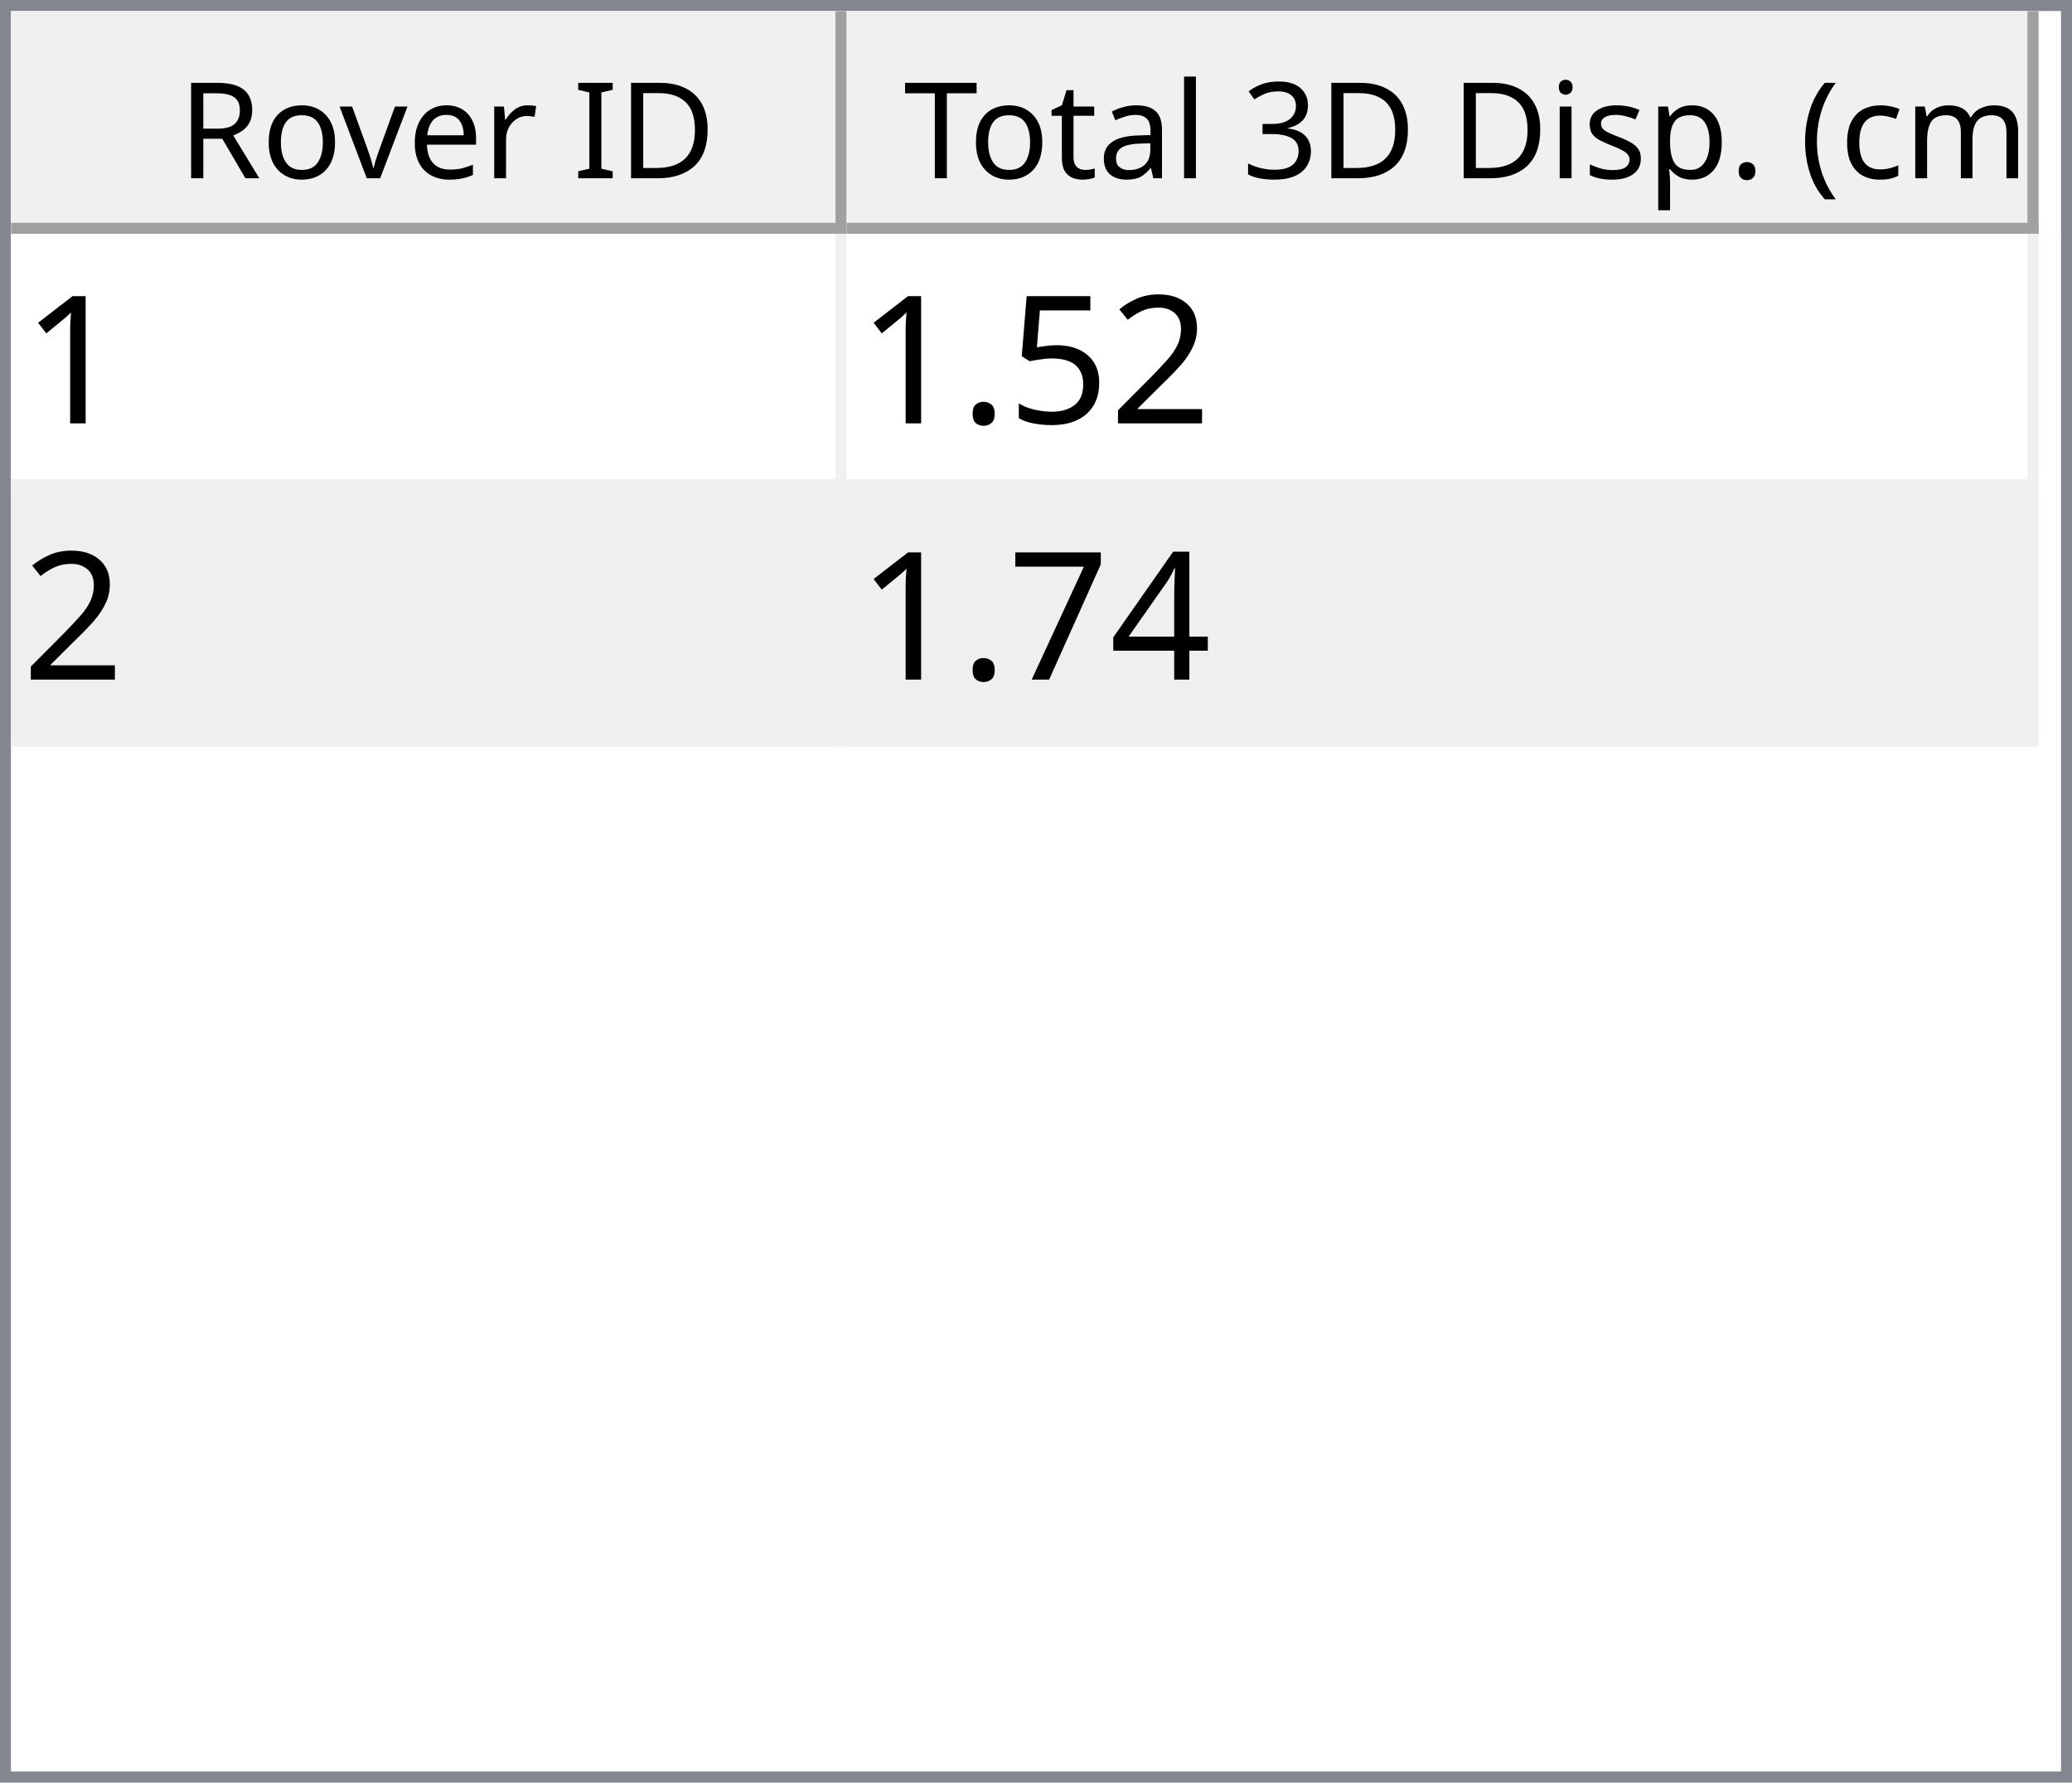
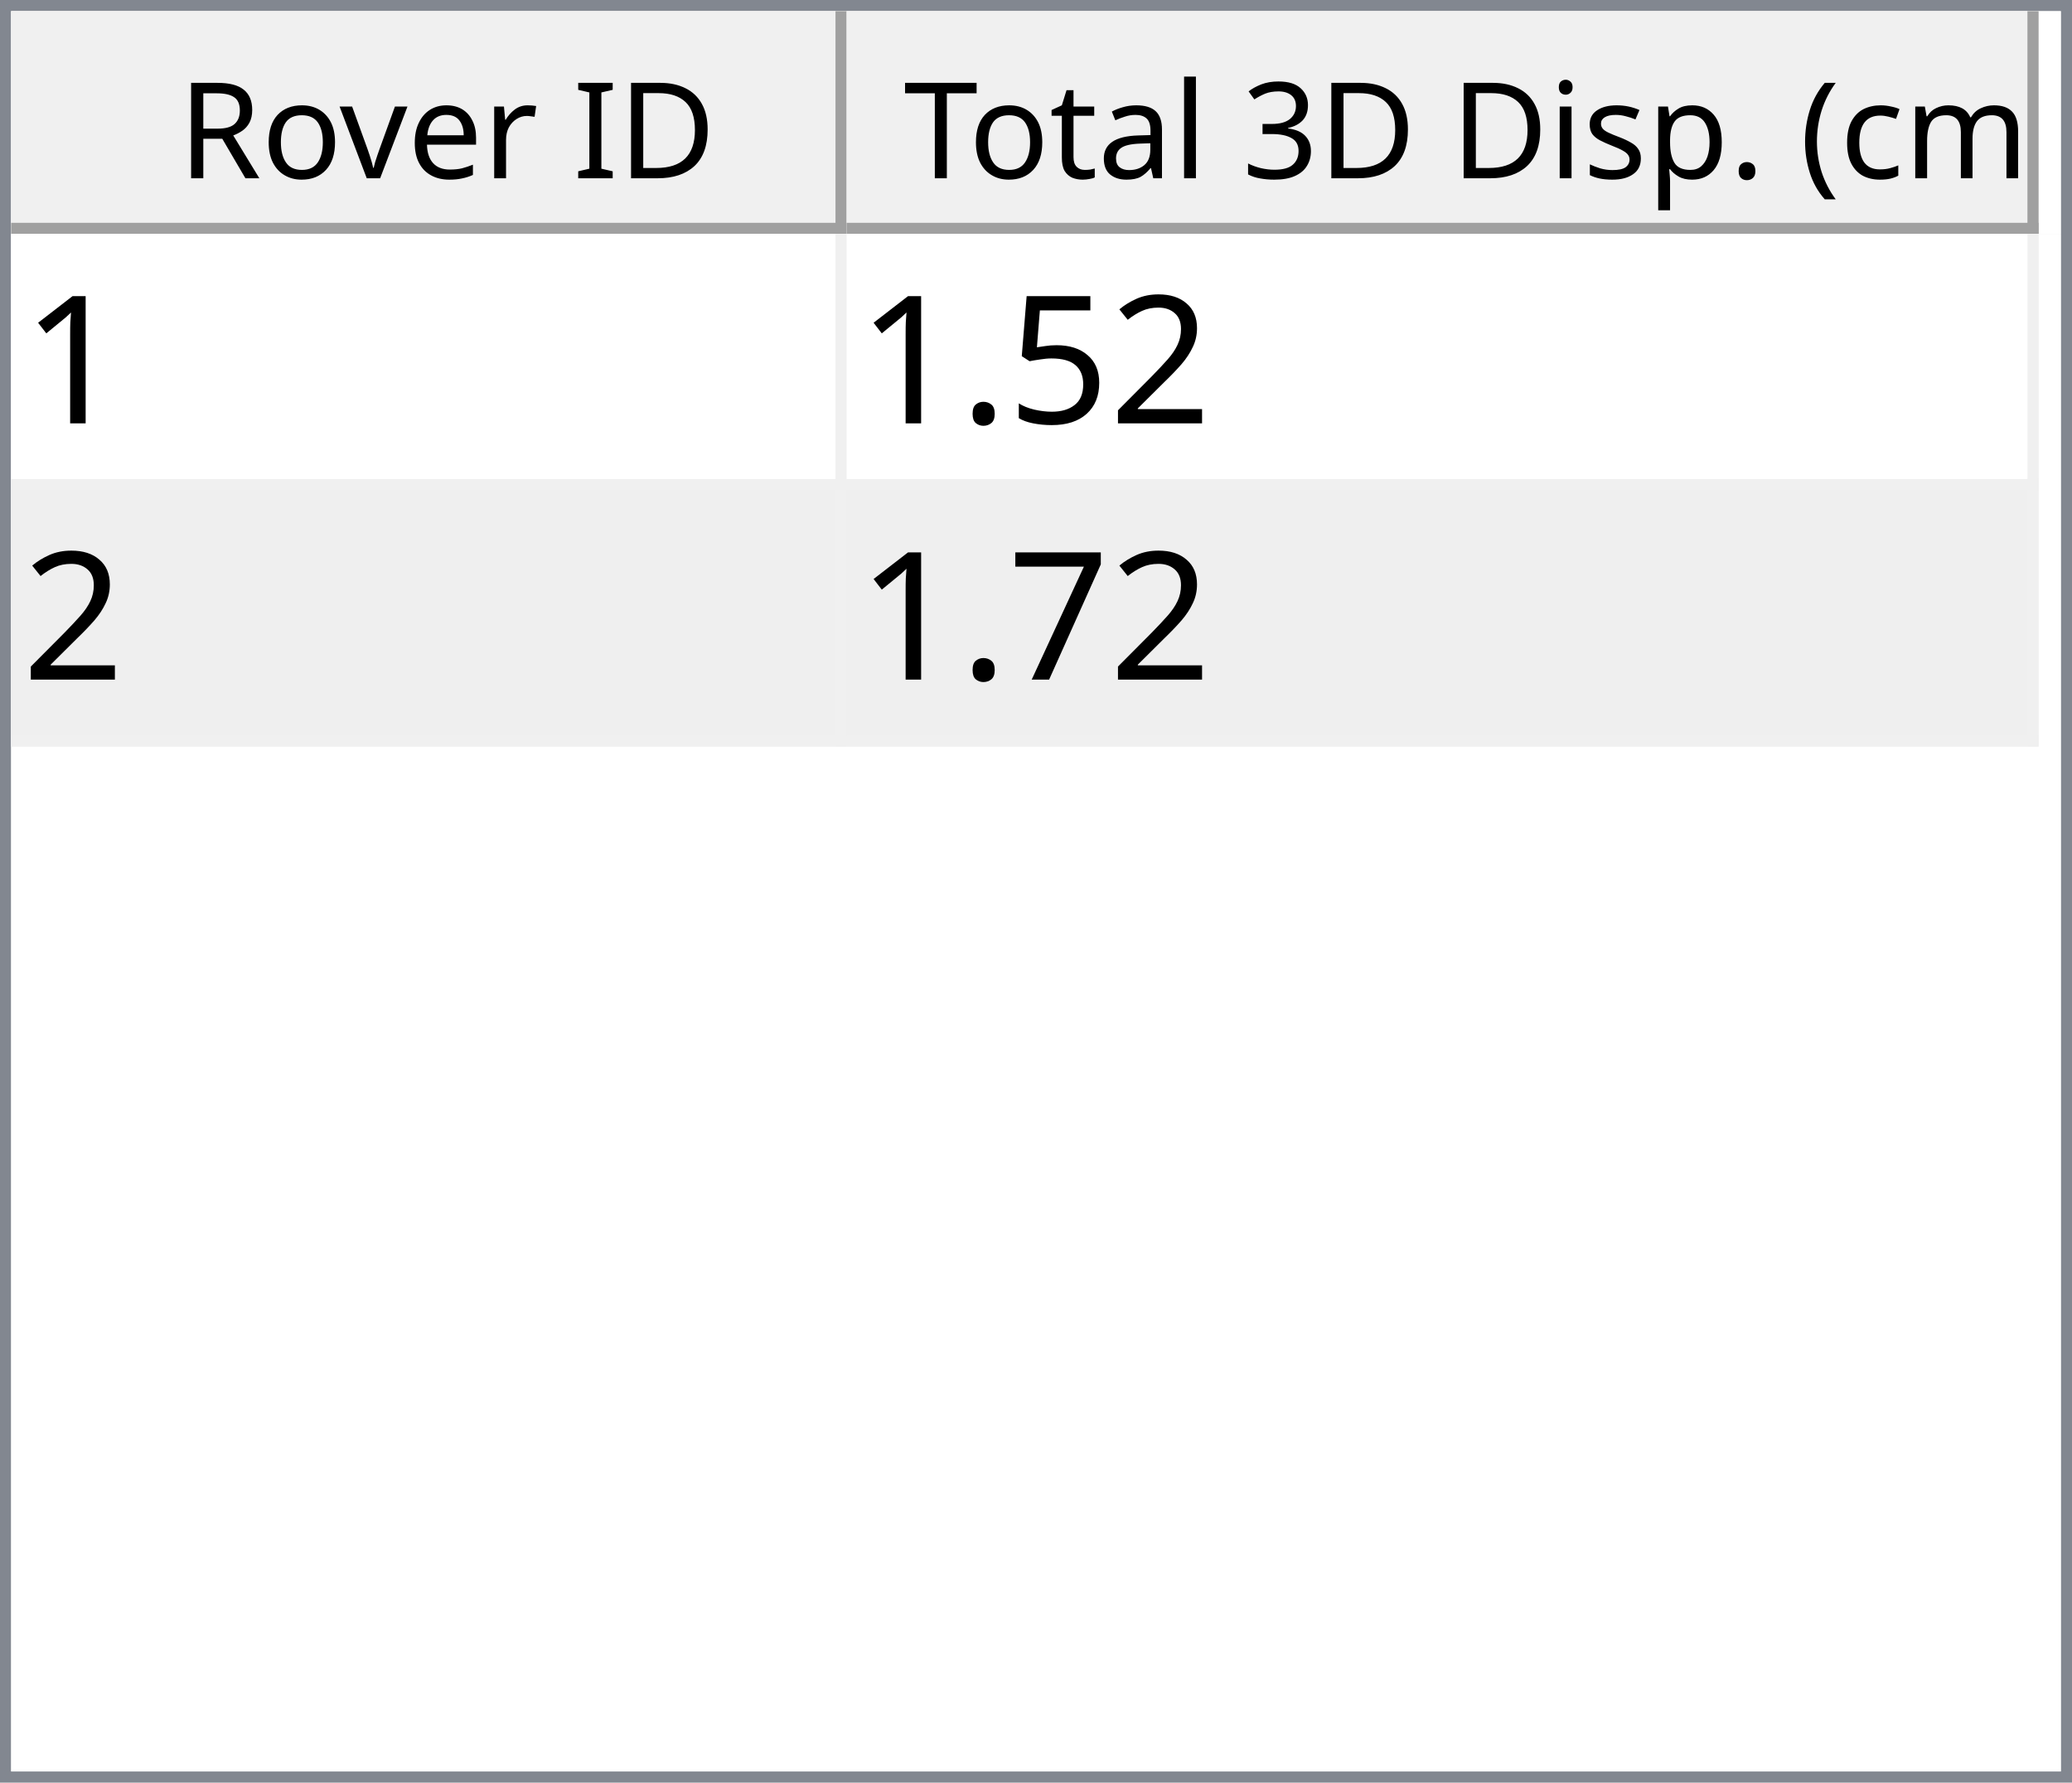
<svg xmlns="http://www.w3.org/2000/svg" style="fill-opacity:1; color-rendering:auto; color-interpolation:auto; text-rendering:auto; stroke:black; stroke-linecap:square; stroke-miterlimit:10; shape-rendering:auto; stroke-opacity:1; fill:black; stroke-dasharray:none; font-weight:normal; stroke-width:1; font-family:'Dialog'; font-style:normal; stroke-linejoin:miter; font-size:12px; stroke-dashoffset:0; image-rendering:auto;" width="186" height="160">
  <defs id="genericDefs" />
  <g>
    <defs id="defs1">
      <clipPath clipPathUnits="userSpaceOnUse" id="clipPath1">
        <path d="M0 0 L186 0 L186 160 L0 160 L0 0 Z" />
      </clipPath>
      <clipPath clipPathUnits="userSpaceOnUse" id="clipPath2">
        <path d="M0 0 L0 160 L186 160 L186 0 Z" />
      </clipPath>
      <clipPath clipPathUnits="userSpaceOnUse" id="clipPath3">
        <path d="M0 0 L0 20 L184 20 L184 0 Z" />
      </clipPath>
      <clipPath clipPathUnits="userSpaceOnUse" id="clipPath4">
        <path d="M0 0 L0 20 L75 20 L75 0 Z" />
      </clipPath>
      <clipPath clipPathUnits="userSpaceOnUse" id="clipPath5">
        <path d="M1 1 L1 19 L74 19 L74 1 Z" />
      </clipPath>
      <clipPath clipPathUnits="userSpaceOnUse" id="clipPath6">
        <path d="M0 0 L0 18 L73 18 L73 0 Z" />
      </clipPath>
      <clipPath clipPathUnits="userSpaceOnUse" id="clipPath7">
        <path d="M-0.5 -0.5 L-0.5 19.5 L74.5 19.5 L74.5 -0.5 Z" />
      </clipPath>
      <clipPath clipPathUnits="userSpaceOnUse" id="clipPath8">
        <path d="M0 0 L0 20 L107 20 L107 0 Z" />
      </clipPath>
      <clipPath clipPathUnits="userSpaceOnUse" id="clipPath9">
        <path d="M1 1 L1 19 L106 19 L106 1 Z" />
      </clipPath>
      <clipPath clipPathUnits="userSpaceOnUse" id="clipPath10">
        <path d="M0 0 L0 18 L105 18 L105 0 Z" />
      </clipPath>
      <clipPath clipPathUnits="userSpaceOnUse" id="clipPath11">
        <path d="M-0.5 -0.5 L-0.5 19.5 L106.5 19.5 L106.5 -0.5 Z" />
      </clipPath>
      <clipPath clipPathUnits="userSpaceOnUse" id="clipPath12">
        <path d="M0 0 L0 138 L184 138 L184 0 Z" />
      </clipPath>
      <clipPath clipPathUnits="userSpaceOnUse" id="clipPath13">
        <path d="M0 0 L0 46 L182 46 L182 0 Z" />
      </clipPath>
      <clipPath clipPathUnits="userSpaceOnUse" id="clipPath14">
        <path d="M-0.5 -0.5 L-0.5 45.5 L181.5 45.5 L181.5 -0.5 Z" />
      </clipPath>
      <clipPath clipPathUnits="userSpaceOnUse" id="clipPath15">
        <path d="M0 0 L0 22 L74 22 L74 0 Z" />
      </clipPath>
      <clipPath clipPathUnits="userSpaceOnUse" id="clipPath16">
        <path d="M0 0 L0 22 L106 22 L106 0 Z" />
      </clipPath>
      <font horiz-adv-x="64.551" id="font1">
        <font-face ascent="107.91" descent="25.098" units-per-em="100" style="font-style:normal; font-family:Segoe UI; font-weight:normal;" />
        <missing-glyph horiz-adv-x="64.551" d="M8.109 0 L8.109 68.266 L56.453 68.266 L56.453 0 L8.109 0 ZM15.328 7.234 L49.219 7.234 L49.219 61.031 L15.328 61.031 L15.328 7.234 Z" />
        <glyph unicode="D" horiz-adv-x="70.117" d="M9.188 0 L9.188 70.016 L28.516 70.016 Q65.531 70.016 65.531 35.891 Q65.531 19.672 55.25 9.836 Q44.969 0 27.734 0 L9.188 0 ZM17.391 62.594 L17.391 7.422 L27.828 7.422 Q41.609 7.422 49.273 14.797 Q56.938 22.172 56.938 35.688 Q56.938 62.594 28.328 62.594 L17.391 62.594 Z" />
        <glyph unicode="I" horiz-adv-x="26.611" d="M17.391 0 L9.188 0 L9.188 70.016 L17.391 70.016 L17.391 0 Z" />
        <glyph unicode=" " horiz-adv-x="27.393" d="" />
        <glyph unicode="r" horiz-adv-x="34.766" d="M34.188 41.891 Q32.078 43.5 28.125 43.5 Q23 43.5 19.555 38.672 Q16.109 33.844 16.109 25.484 L16.109 0 L8.109 0 L8.109 50 L16.109 50 L16.109 39.703 L16.312 39.703 Q18.016 44.969 21.531 47.922 Q25.047 50.875 29.391 50.875 Q32.516 50.875 34.188 50.203 L34.188 41.891 Z" />
        <glyph unicode="e" horiz-adv-x="52.295" d="M48.297 23 L12.984 23 Q13.188 14.656 17.484 10.109 Q21.781 5.562 29.297 5.562 Q37.75 5.562 44.828 11.141 L44.828 3.609 Q38.234 -1.172 27.391 -1.172 Q16.797 -1.172 10.742 5.641 Q4.688 12.453 4.688 24.812 Q4.688 36.469 11.305 43.82 Q17.922 51.172 27.734 51.172 Q37.547 51.172 42.922 44.828 Q48.297 38.484 48.297 27.203 L48.297 23 ZM40.094 29.781 Q40.047 36.719 36.75 40.578 Q33.453 44.438 27.594 44.438 Q21.922 44.438 17.969 40.383 Q14.016 36.328 13.094 29.781 L40.094 29.781 Z" />
        <glyph unicode="v" horiz-adv-x="47.9" d="M47.406 50 L27.484 0 L19.625 0 L0.688 50 L9.469 50 L22.172 13.672 Q23.578 9.672 23.922 6.688 L24.125 6.688 Q24.609 10.453 25.688 13.484 L38.969 50 L47.406 50 Z" />
        <glyph unicode="o" horiz-adv-x="58.594" d="M29 -1.172 Q17.922 -1.172 11.305 5.836 Q4.688 12.844 4.688 24.422 Q4.688 37.016 11.57 44.094 Q18.453 51.172 30.172 51.172 Q41.359 51.172 47.633 44.289 Q53.906 37.406 53.906 25.203 Q53.906 13.234 47.141 6.031 Q40.375 -1.172 29 -1.172 ZM29.594 44.438 Q21.875 44.438 17.383 39.188 Q12.891 33.938 12.891 24.703 Q12.891 15.828 17.43 10.695 Q21.969 5.562 29.594 5.562 Q37.359 5.562 41.531 10.594 Q45.703 15.625 45.703 24.906 Q45.703 34.281 41.531 39.359 Q37.359 44.438 29.594 44.438 Z" />
        <glyph unicode="R" horiz-adv-x="59.814" d="M59.375 0 L49.609 0 L37.891 19.625 Q36.281 22.359 34.766 24.289 Q33.25 26.219 31.664 27.438 Q30.078 28.656 28.25 29.219 Q26.422 29.781 24.125 29.781 L17.391 29.781 L17.391 0 L9.188 0 L9.188 70.016 L30.078 70.016 Q34.672 70.016 38.555 68.867 Q42.438 67.719 45.289 65.375 Q48.141 63.031 49.758 59.547 Q51.375 56.062 51.375 51.375 Q51.375 47.703 50.273 44.656 Q49.172 41.609 47.148 39.211 Q45.125 36.812 42.266 35.133 Q39.406 33.453 35.844 32.516 L35.844 32.328 Q37.594 31.547 38.891 30.547 Q40.188 29.547 41.359 28.18 Q42.531 26.812 43.68 25.078 Q44.828 23.344 46.234 21.047 L59.375 0 ZM17.391 62.594 L17.391 37.203 L28.516 37.203 Q31.594 37.203 34.203 38.133 Q36.812 39.062 38.719 40.797 Q40.625 42.531 41.703 45.047 Q42.781 47.562 42.781 50.688 Q42.781 56.297 39.141 59.445 Q35.5 62.594 28.609 62.594 L17.391 62.594 Z" />
        <glyph unicode=")" horiz-adv-x="30.176" d="M8.297 -15.922 L1.172 -15.922 Q16.406 2.344 16.406 26.812 Q16.406 51.469 1.078 70.016 L8.297 70.016 Q23.531 52.156 23.531 26.703 Q23.531 1.375 8.297 -15.922 Z" />
        <glyph unicode="m" horiz-adv-x="86.133" d="M79.109 0 L71.094 0 L71.094 28.719 Q71.094 37.016 68.531 40.727 Q65.969 44.438 59.906 44.438 Q54.781 44.438 51.195 39.75 Q47.609 35.062 47.609 28.516 L47.609 0 L39.594 0 L39.594 29.688 Q39.594 44.438 28.219 44.438 Q22.953 44.438 19.531 40.016 Q16.109 35.594 16.109 28.516 L16.109 0 L8.109 0 L8.109 50 L16.109 50 L16.109 42.094 L16.312 42.094 Q21.625 51.172 31.844 51.172 Q36.969 51.172 40.773 48.312 Q44.578 45.453 46 40.828 Q51.562 51.172 62.594 51.172 Q79.109 51.172 79.109 30.812 L79.109 0 Z" />
        <glyph unicode="c" horiz-adv-x="46.191" d="M42.188 2.297 Q36.422 -1.172 28.516 -1.172 Q17.828 -1.172 11.258 5.789 Q4.688 12.75 4.688 23.828 Q4.688 36.188 11.766 43.68 Q18.844 51.172 30.672 51.172 Q37.25 51.172 42.281 48.734 L42.281 40.531 Q36.719 44.438 30.375 44.438 Q22.703 44.438 17.797 38.945 Q12.891 33.453 12.891 24.516 Q12.891 15.719 17.508 10.641 Q22.125 5.562 29.891 5.562 Q36.422 5.562 42.188 9.906 L42.188 2.297 Z" />
        <glyph unicode="(" horiz-adv-x="30.176" d="M29.109 -15.922 L21.969 -15.922 Q6.844 1.375 6.844 26.703 Q6.844 52.156 21.969 70.016 L29.203 70.016 Q13.875 51.469 13.875 26.812 Q13.875 2.344 29.109 -15.922 Z" />
        <glyph unicode="." horiz-adv-x="21.68" d="M10.891 -1.078 Q8.641 -1.078 7.055 0.539 Q5.469 2.156 5.469 4.391 Q5.469 6.641 7.055 8.273 Q8.641 9.906 10.891 9.906 Q13.188 9.906 14.797 8.273 Q16.406 6.641 16.406 4.391 Q16.406 2.156 14.797 0.539 Q13.188 -1.078 10.891 -1.078 Z" />
        <glyph unicode="p" horiz-adv-x="58.789" d="M16.312 7.234 L16.109 7.234 L16.109 -23 L8.109 -23 L8.109 50 L16.109 50 L16.109 41.219 L16.312 41.219 Q22.219 51.172 33.594 51.172 Q43.266 51.172 48.688 44.461 Q54.109 37.75 54.109 26.469 Q54.109 13.922 48 6.375 Q41.891 -1.172 31.297 -1.172 Q21.578 -1.172 16.312 7.234 ZM16.109 27.391 L16.109 20.406 Q16.109 14.203 20.141 9.883 Q24.172 5.562 30.375 5.562 Q37.641 5.562 41.773 11.133 Q45.906 16.703 45.906 26.609 Q45.906 34.969 42.047 39.703 Q38.188 44.438 31.594 44.438 Q24.609 44.438 20.359 39.578 Q16.109 34.719 16.109 27.391 Z" />
        <glyph unicode="s" horiz-adv-x="42.432" d="M5.078 1.812 L5.078 10.406 Q11.625 5.562 19.484 5.562 Q30.031 5.562 30.031 12.594 Q30.031 14.594 29.125 15.992 Q28.219 17.391 26.68 18.461 Q25.141 19.531 23.07 20.383 Q21 21.234 18.609 22.172 Q15.281 23.484 12.766 24.828 Q10.25 26.172 8.57 27.859 Q6.891 29.547 6.031 31.695 Q5.172 33.844 5.172 36.719 Q5.172 40.234 6.789 42.945 Q8.406 45.656 11.086 47.484 Q13.766 49.312 17.211 50.242 Q20.656 51.172 24.312 51.172 Q30.812 51.172 35.938 48.922 L35.938 40.828 Q30.422 44.438 23.25 44.438 Q21 44.438 19.195 43.922 Q17.391 43.406 16.094 42.477 Q14.797 41.547 14.086 40.258 Q13.375 38.969 13.375 37.406 Q13.375 35.453 14.086 34.133 Q14.797 32.812 16.164 31.789 Q17.531 30.766 19.484 29.938 Q21.438 29.109 23.922 28.125 Q27.25 26.859 29.883 25.516 Q32.516 24.172 34.375 22.484 Q36.234 20.797 37.234 18.602 Q38.234 16.406 38.234 13.375 Q38.234 9.672 36.602 6.938 Q34.969 4.203 32.234 2.398 Q29.5 0.594 25.93 -0.289 Q22.359 -1.172 18.453 -1.172 Q10.75 -1.172 5.078 1.812 Z" />
        <glyph unicode="i" horiz-adv-x="24.219" d="M12.203 62.703 Q10.062 62.703 8.547 64.164 Q7.031 65.625 7.031 67.875 Q7.031 70.125 8.547 71.609 Q10.062 73.094 12.203 73.094 Q14.406 73.094 15.945 71.609 Q17.484 70.125 17.484 67.875 Q17.484 65.719 15.945 64.211 Q14.406 62.703 12.203 62.703 ZM16.109 0 L8.109 0 L8.109 50 L16.109 50 L16.109 0 Z" />
        <glyph unicode="3" horiz-adv-x="53.906" d="M46.531 19.828 Q46.531 15.094 44.75 11.211 Q42.969 7.328 39.719 4.57 Q36.469 1.812 31.93 0.297 Q27.391 -1.219 21.922 -1.219 Q11.922 -1.219 6 2.594 L6 11.188 Q13.094 5.609 22.219 5.609 Q25.875 5.609 28.828 6.539 Q31.781 7.469 33.906 9.227 Q36.031 10.984 37.18 13.477 Q38.328 15.969 38.328 19.094 Q38.328 32.812 18.797 32.812 L12.984 32.812 L12.984 39.594 L18.5 39.594 Q35.797 39.594 35.797 52.484 Q35.797 64.406 22.609 64.406 Q15.188 64.406 8.688 59.422 L8.688 67.188 Q15.375 71.188 24.609 71.188 Q29 71.188 32.57 69.969 Q36.141 68.75 38.68 66.555 Q41.219 64.359 42.609 61.281 Q44 58.203 44 54.5 Q44 40.672 30.031 36.719 L30.031 36.531 Q33.594 36.141 36.625 34.797 Q39.656 33.453 41.852 31.305 Q44.047 29.156 45.289 26.25 Q46.531 23.344 46.531 19.828 Z" />
        <glyph unicode="l" horiz-adv-x="24.219" d="M16.109 0 L8.109 0 L8.109 74.031 L16.109 74.031 L16.109 0 Z" />
        <glyph unicode="a" horiz-adv-x="50.879" d="M43.891 0 L35.891 0 L35.891 7.812 L35.688 7.812 Q30.469 -1.172 20.312 -1.172 Q12.844 -1.172 8.617 2.781 Q4.391 6.734 4.391 13.281 Q4.391 27.297 20.906 29.594 L35.891 31.688 Q35.891 44.438 25.594 44.438 Q16.547 44.438 9.281 38.281 L9.281 46.484 Q16.656 51.172 26.266 51.172 Q43.891 51.172 43.891 32.516 L43.891 0 ZM35.891 25.297 L23.828 23.641 Q18.266 22.859 15.43 20.875 Q12.594 18.891 12.594 13.875 Q12.594 10.203 15.211 7.883 Q17.828 5.562 22.172 5.562 Q28.125 5.562 32.008 9.742 Q35.891 13.922 35.891 20.312 L35.891 25.297 Z" />
        <glyph unicode="t" horiz-adv-x="33.887" d="M31.297 0.484 Q28.469 -1.078 23.828 -1.078 Q10.688 -1.078 10.688 13.578 L10.688 43.172 L2.094 43.172 L2.094 50 L10.688 50 L10.688 62.203 L18.703 64.797 L18.703 50 L31.297 50 L31.297 43.172 L18.703 43.172 L18.703 14.984 Q18.703 9.969 20.414 7.82 Q22.125 5.672 26.078 5.672 Q29.109 5.672 31.297 7.328 L31.297 0.484 Z" />
        <glyph unicode="T" horiz-adv-x="52.393" d="M50.594 62.594 L30.375 62.594 L30.375 0 L22.172 0 L22.172 62.594 L2 62.594 L2 70.016 L50.594 70.016 L50.594 62.594 Z" />
      </font>
      <font horiz-adv-x="75.0" id="font2">
        <font-face ascent="100.537" descent="21.973" units-per-em="100" style="font-style:normal; font-family:sans-serif; font-weight:normal;" />
        <missing-glyph horiz-adv-x="75.0" d="M12.5 0 L12.5 62.5 L62.5 62.5 L62.5 0 L12.5 0 ZM14.062 1.562 L60.938 1.562 L60.938 60.938 L14.062 60.938 L14.062 1.562 Z" />
        <glyph unicode="1" horiz-adv-x="55.615" d="M37.25 0 L28.469 0 L28.469 56 Q25.297 52.984 20.141 49.953 Q14.984 46.922 10.891 45.406 L10.891 53.906 Q18.266 57.375 23.781 62.305 Q29.297 67.234 31.594 71.875 L37.25 71.875 L37.25 0 Z" />
        <glyph unicode="2" horiz-adv-x="55.615" d="M50.344 8.453 L50.344 0 L3.031 0 Q2.938 3.172 4.047 6.109 Q5.859 10.938 9.836 15.625 Q13.812 20.312 21.344 26.469 Q33.016 36.031 37.117 41.625 Q41.219 47.219 41.219 52.203 Q41.219 57.422 37.477 61.008 Q33.734 64.594 27.734 64.594 Q21.391 64.594 17.578 60.789 Q13.766 56.984 13.719 50.25 L4.688 51.172 Q5.609 61.281 11.664 66.578 Q17.719 71.875 27.938 71.875 Q38.234 71.875 44.242 66.164 Q50.25 60.453 50.25 52 Q50.25 47.703 48.492 43.555 Q46.734 39.406 42.656 34.812 Q38.578 30.219 29.109 22.219 Q21.188 15.578 18.945 13.211 Q16.703 10.844 15.234 8.453 L50.344 8.453 Z" />
        <glyph unicode="5" horiz-adv-x="55.615" d="M4.156 18.75 L13.375 19.531 Q14.406 12.797 18.141 9.398 Q21.875 6 27.156 6 Q33.5 6 37.891 10.789 Q42.281 15.578 42.281 23.484 Q42.281 31 38.062 35.352 Q33.844 39.703 27 39.703 Q22.75 39.703 19.336 37.773 Q15.922 35.844 13.969 32.766 L5.719 33.844 L12.641 70.609 L48.25 70.609 L48.25 62.203 L19.672 62.203 L15.828 42.969 Q22.266 47.469 29.344 47.469 Q38.719 47.469 45.164 40.969 Q51.609 34.469 51.609 24.266 Q51.609 14.547 45.953 7.469 Q39.062 -1.219 27.156 -1.219 Q17.391 -1.219 11.211 4.25 Q5.031 9.719 4.156 18.75 Z" />
        <glyph unicode="." horiz-adv-x="27.783" d="M9.078 0 L9.078 10.016 L19.094 10.016 L19.094 0 L9.078 0 Z" />
-         <glyph unicode="4" horiz-adv-x="55.615" d="M32.328 0 L32.328 17.141 L1.266 17.141 L1.266 25.203 L33.938 71.578 L41.109 71.578 L41.109 25.203 L50.781 25.203 L50.781 17.141 L41.109 17.141 L41.109 0 L32.328 0 ZM32.328 25.203 L32.328 57.469 L9.906 25.203 L32.328 25.203 Z" />
        <glyph unicode="7" horiz-adv-x="55.615" d="M4.734 62.203 L4.734 70.656 L51.078 70.656 L51.078 63.812 Q44.234 56.547 37.523 44.484 Q30.812 32.422 27.156 19.672 Q24.516 10.688 23.781 0 L14.75 0 Q14.891 8.453 18.062 20.414 Q21.234 32.375 27.172 43.484 Q33.109 54.594 39.797 62.203 L4.734 62.203 Z" />
      </font>
    </defs>
    <g style="fill:white; stroke:white;">
      <rect x="0" y="0" width="186" style="clip-path:url(#clipPath1); stroke:none;" height="160" />
    </g>
    <g style="fill:white; text-rendering:optimizeSpeed; color-rendering:optimizeSpeed; image-rendering:optimizeSpeed; shape-rendering:crispEdges; stroke:white; color-interpolation:sRGB;">
      <rect x="0" width="186" height="160" y="0" style="stroke:none;" />
      <path style="stroke:none;" d="M0 160 L186 160 L186 0 L0 0 Z" />
    </g>
    <g style="fill:rgb(240,240,240); font-family:'Segoe UI'; stroke:rgb(240,240,240);">
      <rect x="0" y="0" width="186" style="clip-path:url(#clipPath2); stroke:none;" height="160" />
    </g>
    <g style="fill:rgb(130,135,144); font-family:'Segoe UI'; stroke:rgb(130,135,144);">
      <path d="M0 0 L186 0 L186 160 L0 160 L0 0 ZM1 1 L185 1 L185 159 L1 159 L1 1 Z" style="fill-rule:evenodd; clip-path:url(#clipPath2); stroke:none;" />
    </g>
    <g style="fill:white; font-family:'Segoe UI'; stroke:white;" transform="translate(1,1)">
      <rect x="0" y="0" width="184" style="clip-path:url(#clipPath3); stroke:none;" height="20" />
    </g>
    <g style="fill:rgb(240,240,240); font-family:'Segoe UI'; stroke:rgb(240,240,240);" transform="translate(1,1)">
      <rect x="0" y="0" width="75" style="clip-path:url(#clipPath4); stroke:none;" height="20" />
    </g>
    <g style="font-family:'Segoe UI';" transform="translate(2,2)">
      <text x="14" xml:space="preserve" y="14" style="clip-path:url(#clipPath6); stroke:none;">Rover ID</text>
    </g>
    <g style="fill:rgb(160,160,160); font-family:'Segoe UI'; stroke:rgb(160,160,160); stroke-linejoin:bevel;" transform="translate(1.5,1.5)">
      <line x1="74" x2="74" y1="0" style="fill:none; clip-path:url(#clipPath7);" y2="19" />
    </g>
    <g style="fill:rgb(160,160,160); font-family:'Segoe UI'; stroke:rgb(160,160,160); stroke-linejoin:bevel;" transform="matrix(1,0,0,1,1,1) translate(0.5,0.5)">
      <line x1="0" x2="74" y1="19" style="fill:none; clip-path:url(#clipPath7);" y2="19" />
    </g>
    <g style="fill:rgb(240,240,240); font-family:'Segoe UI'; stroke:rgb(240,240,240);" transform="translate(76,1)">
      <rect x="0" y="0" width="107" style="clip-path:url(#clipPath8); stroke:none;" height="20" />
    </g>
    <g style="font-family:'Segoe UI';" transform="translate(77,2)">
      <text x="1" xml:space="preserve" y="14" style="clip-path:url(#clipPath10); stroke:none;"> Total 3D Disp. (cm)</text>
    </g>
    <g style="fill:rgb(160,160,160); font-family:'Segoe UI'; stroke:rgb(160,160,160); stroke-linejoin:bevel;" transform="translate(76.5,1.5)">
      <line x1="106" x2="106" y1="0" style="fill:none; clip-path:url(#clipPath11);" y2="19" />
    </g>
    <g style="fill:rgb(160,160,160); font-family:'Segoe UI'; stroke:rgb(160,160,160); stroke-linejoin:bevel;" transform="matrix(1,0,0,1,76,1) translate(0.5,0.5)">
      <line x1="0" x2="106" y1="19" style="fill:none; clip-path:url(#clipPath11);" y2="19" />
    </g>
    <g style="fill:white; font-family:'Segoe UI'; stroke:white;" transform="translate(1,21)">
      <rect x="0" y="0" width="184" style="clip-path:url(#clipPath12); stroke:none;" height="138" />
    </g>
    <g style="fill:rgb(240,240,240); font-size:16px; font-family:sans-serif; stroke:rgb(240,240,240);" transform="translate(1,21)">
      <rect x="0" y="0" width="182" style="clip-path:url(#clipPath13); stroke:none;" height="46" />
      <line transform="translate(0.5,0.5)" x1="0" x2="181" y1="22" style="clip-path:url(#clipPath14); fill:none; stroke-linejoin:bevel;" y2="22" />
    </g>
    <g transform="matrix(1,0,0,1,1,21) translate(0.5,0.5)" style="fill:rgb(240,240,240); font-size:16px; font-family:sans-serif; stroke:rgb(240,240,240); stroke-linejoin:bevel;">
      <line x1="0" x2="181" y1="45" style="fill:none; clip-path:url(#clipPath14);" y2="45" />
    </g>
    <g transform="matrix(1,0,0,1,1,21) translate(0.5,0.5)" style="fill:rgb(240,240,240); font-size:16px; font-family:sans-serif; stroke:rgb(240,240,240); stroke-linejoin:bevel;">
      <line x1="74" x2="74" y1="0" style="fill:none; clip-path:url(#clipPath14);" y2="45" />
    </g>
    <g transform="matrix(1,0,0,1,1,21) translate(0.5,0.5)" style="fill:rgb(240,240,240); font-size:16px; font-family:sans-serif; stroke:rgb(240,240,240); stroke-linejoin:bevel;">
      <line x1="181" x2="181" y1="0" style="fill:none; clip-path:url(#clipPath14);" y2="45" />
    </g>
    <g style="fill:white; font-size:16px; font-family:sans-serif; stroke:white;" transform="matrix(1,0,0,1,1,21)">
      <rect x="0" y="0" width="74" style="clip-path:url(#clipPath15); stroke:none;" height="22" />
      <text x="1" y="17" style="fill:black; clip-path:url(#clipPath15); stroke:none;" xml:space="preserve">1</text>
    </g>
    <g style="fill:white; font-size:16px; font-family:sans-serif; stroke:white;" transform="matrix(1,0,0,1,1,21) translate(75,0)">
      <rect x="0" y="0" width="106" style="clip-path:url(#clipPath16); stroke:none;" height="22" />
      <text x="1" y="17" style="fill:black; clip-path:url(#clipPath16); stroke:none;" xml:space="preserve">1.52</text>
    </g>
    <g style="fill:rgb(239,239,239); font-size:16px; font-family:sans-serif; stroke:rgb(239,239,239);" transform="matrix(1,0,0,1,1,21) translate(0,23)">
      <rect x="0" y="0" width="74" style="clip-path:url(#clipPath15); stroke:none;" height="22" />
      <text x="1" y="17" style="fill:black; clip-path:url(#clipPath15); stroke:none;" xml:space="preserve">2</text>
    </g>
    <g style="fill:rgb(239,239,239); font-size:16px; font-family:sans-serif; stroke:rgb(239,239,239);" transform="matrix(1,0,0,1,1,21) translate(75,23)">
      <rect x="0" y="0" width="106" style="clip-path:url(#clipPath16); stroke:none;" height="22" />
-       <text x="1" y="17" style="fill:black; clip-path:url(#clipPath16); stroke:none;" xml:space="preserve">1.74</text>
+       <text x="1" y="17" style="fill:black; clip-path:url(#clipPath16); stroke:none;" xml:space="preserve">1.72</text>
    </g>
  </g>
</svg>
